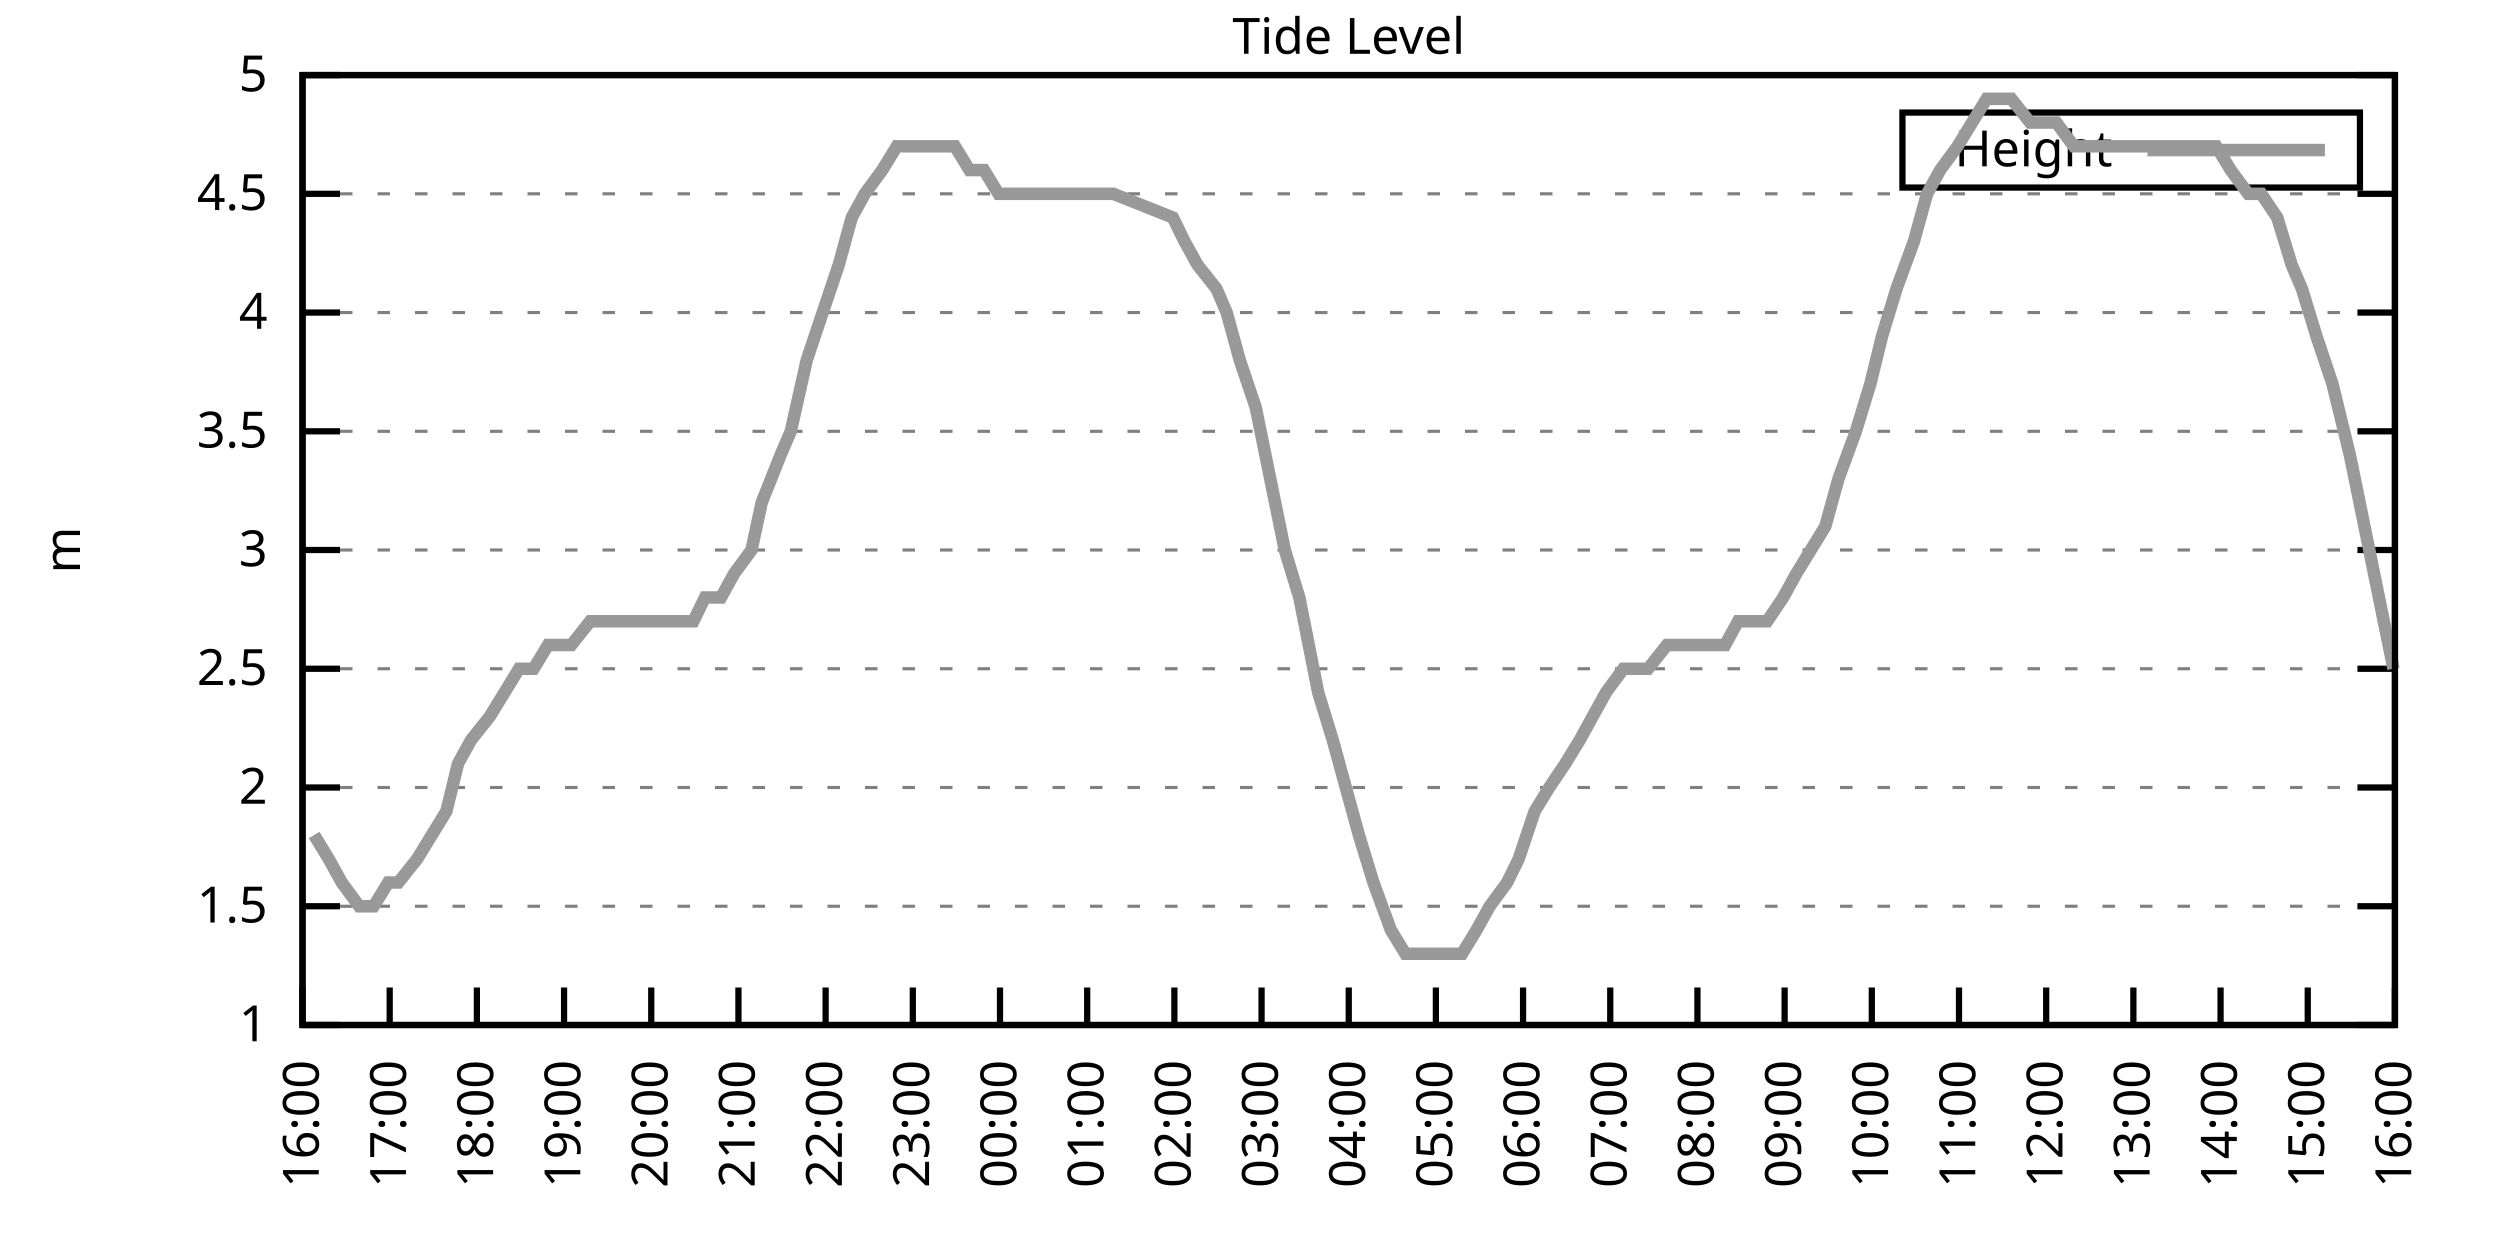
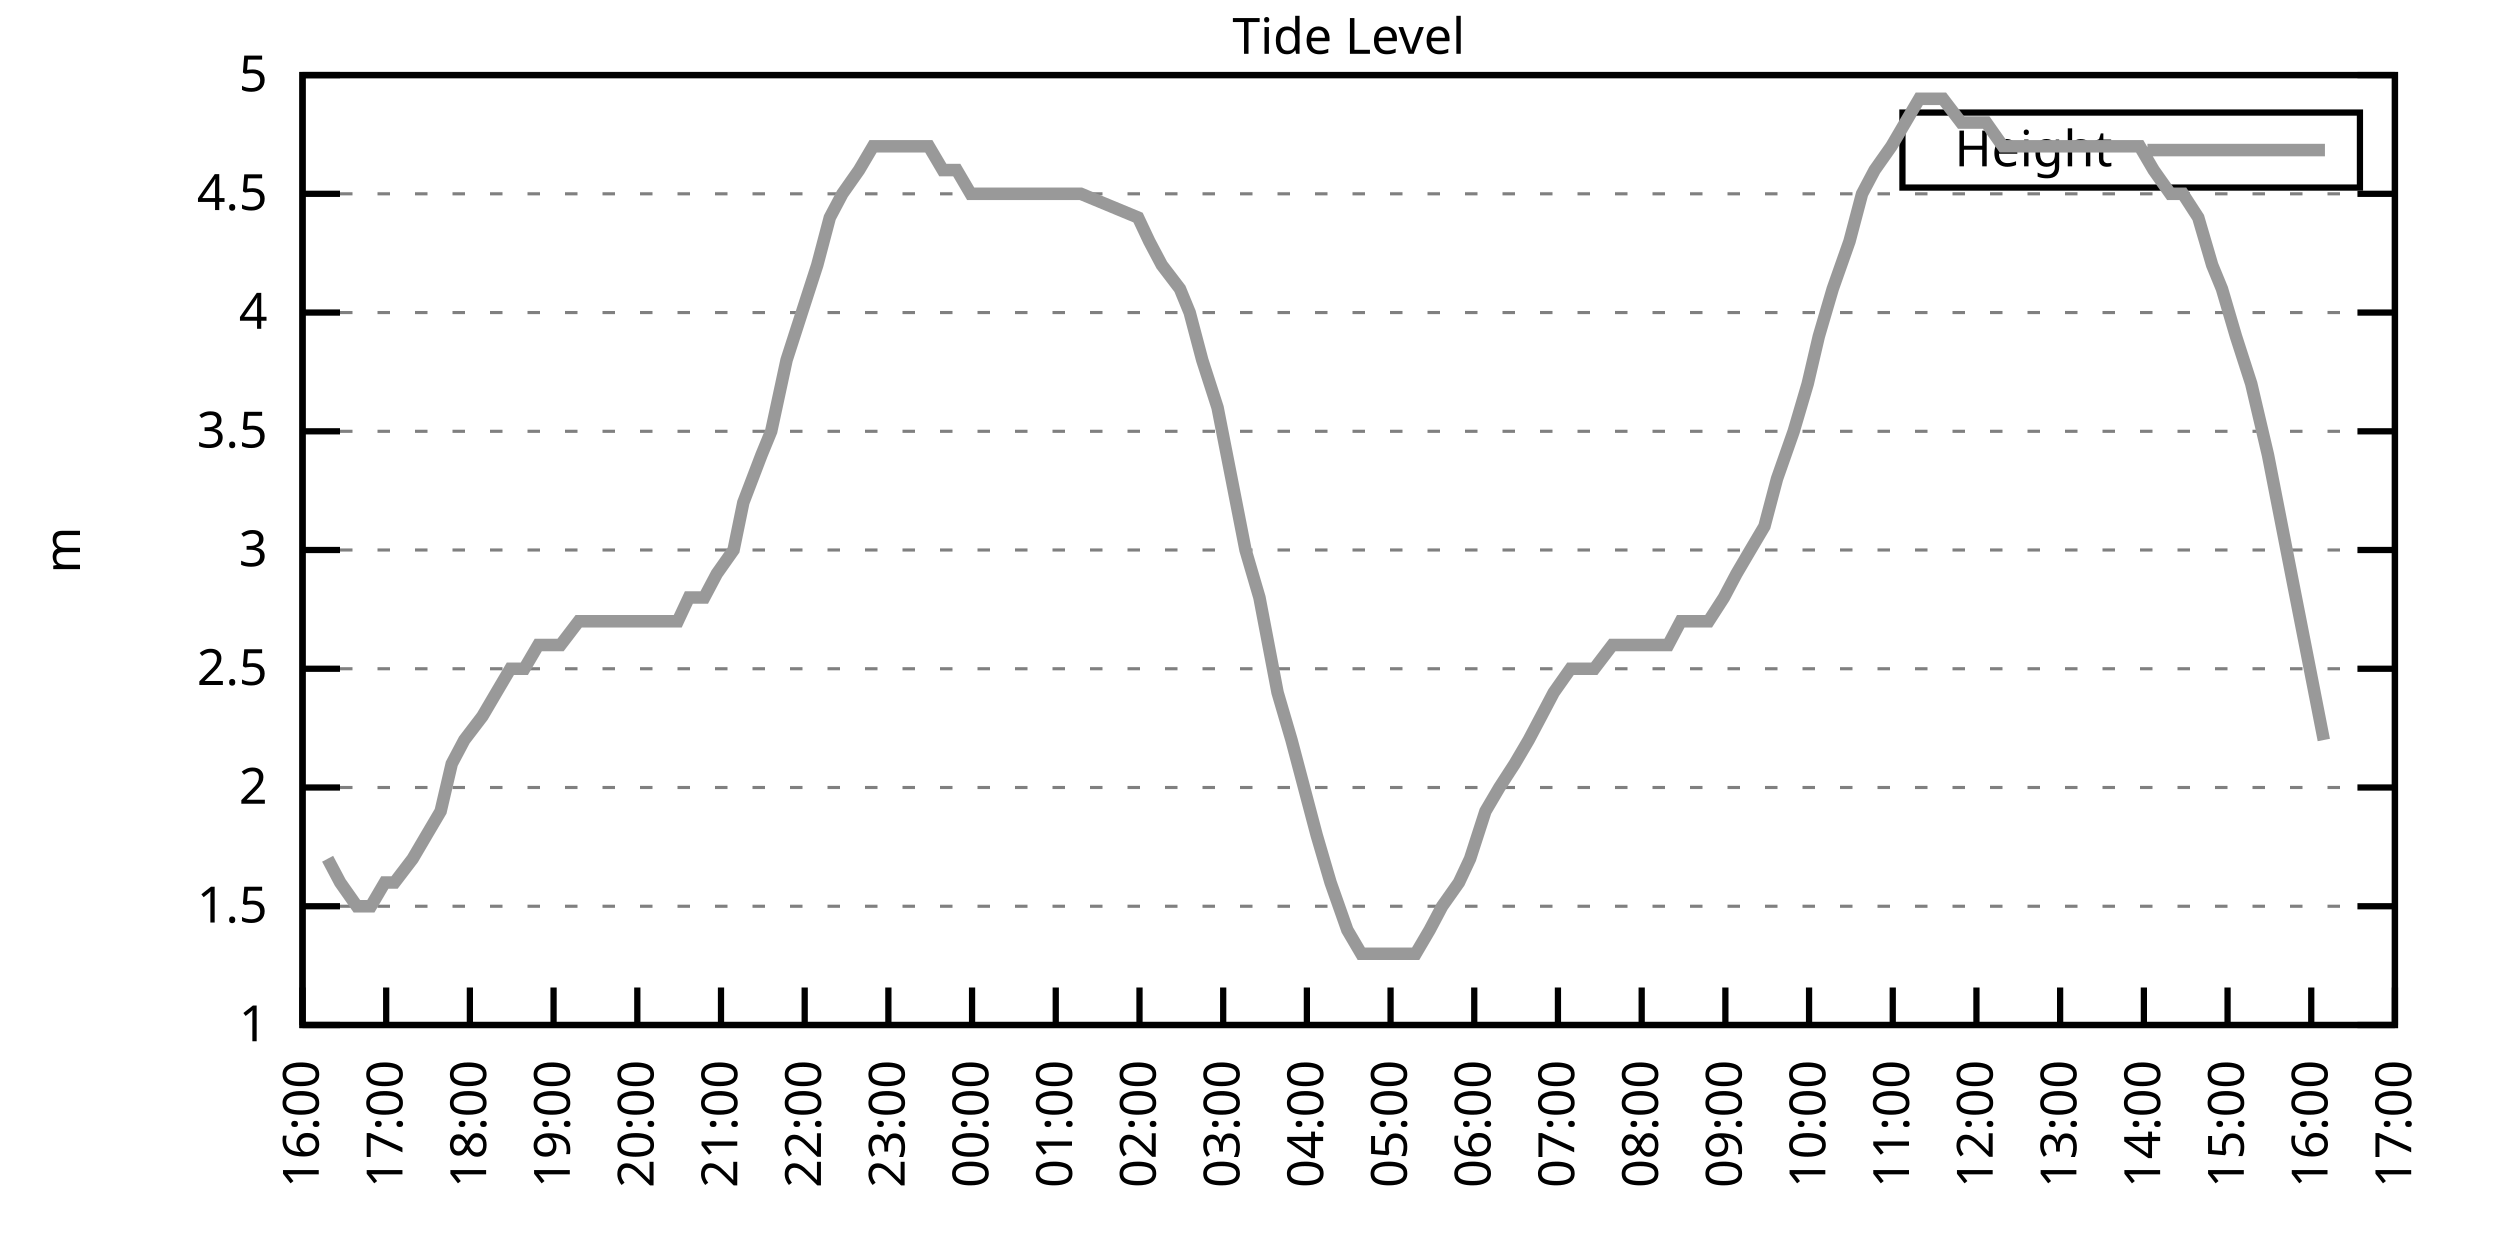
<svg xmlns="http://www.w3.org/2000/svg" xmlns:xlink="http://www.w3.org/1999/xlink" width="400" height="200" viewBox="0 0 400 200">
  <g id="gnuplot_canvas">
    <rect x="0" y="0" width="400" height="200" fill="none" />
    <defs>
      <circle id="gpDot" r="0.5" stroke-width="0.5" stroke="currentColor" />
      <path id="gpPt0" stroke-width="0.333" stroke="currentColor" d="M-1,0 h2 M0,-1 v2" />
      <path id="gpPt1" stroke-width="0.333" stroke="currentColor" d="M-1,-1 L1,1 M1,-1 L-1,1" />
      <path id="gpPt2" stroke-width="0.333" stroke="currentColor" d="M-1,0 L1,0 M0,-1 L0,1 M-1,-1 L1,1 M-1,1 L1,-1" />
      <rect id="gpPt3" stroke-width="0.333" stroke="currentColor" x="-1" y="-1" width="2" height="2" />
      <rect id="gpPt4" stroke-width="0.333" stroke="currentColor" fill="currentColor" x="-1" y="-1" width="2" height="2" />
      <circle id="gpPt5" stroke-width="0.333" stroke="currentColor" cx="0" cy="0" r="1" />
      <use xlink:href="#gpPt5" id="gpPt6" fill="currentColor" stroke="none" />
      <path id="gpPt7" stroke-width="0.333" stroke="currentColor" d="M0,-1.33 L-1.33,0.67 L1.33,0.67 z" />
      <use xlink:href="#gpPt7" id="gpPt8" fill="currentColor" stroke="none" />
      <use xlink:href="#gpPt7" id="gpPt9" stroke="currentColor" transform="rotate(180)" />
      <use xlink:href="#gpPt9" id="gpPt10" fill="currentColor" stroke="none" />
      <use xlink:href="#gpPt3" id="gpPt11" stroke="currentColor" transform="rotate(45)" />
      <use xlink:href="#gpPt11" id="gpPt12" fill="currentColor" stroke="none" />
      <path id="gpPt13" stroke-width="0.333" stroke="currentColor" d="M0,1.330 L1.265,0.411 L0.782,-1.067 L-0.782,-1.076 L-1.265,0.411 z" />
      <use xlink:href="#gpPt13" id="gpPt14" fill="currentColor" stroke="none" />
      <filter id="textbox" filterUnits="objectBoundingBox" x="0" y="0" height="1" width="1">
        <feFlood flood-color="white" flood-opacity="1" result="bgnd" />
        <feComposite in="SourceGraphic" in2="bgnd" operator="atop" />
      </filter>
      <filter id="greybox" filterUnits="objectBoundingBox" x="0" y="0" height="1" width="1">
        <feFlood flood-color="lightgrey" flood-opacity="1" result="grey" />
        <feComposite in="SourceGraphic" in2="grey" operator="atop" />
      </filter>
    </defs>
    <g fill="none" color="white" stroke="currentColor" stroke-width="1.00" stroke-linecap="butt" stroke-linejoin="miter">
</g>
    <g fill="none" color="black" stroke="currentColor" stroke-width="1.00" stroke-linecap="butt" stroke-linejoin="miter">
      <g stroke="none" shape-rendering="crispEdges">
        <polygon fill="rgb(255, 255, 255)" points="48.40,164.00 383.18,164.00 383.18,12.02 48.40,12.02 " />
      </g>
    </g>
    <g fill="none" color="black" stroke="currentColor" stroke-width="1.00" stroke-linecap="butt" stroke-linejoin="miter">
</g>
    <g fill="none" color="black" stroke="black" stroke-width="0.50" stroke-linecap="butt" stroke-linejoin="miter">
</g>
    <g fill="none" color="gray" stroke="currentColor" stroke-width="0.50" stroke-linecap="butt" stroke-linejoin="miter">
      <path stroke="gray" stroke-dasharray="2,4" class="gridline" d="M48.40,164.00 L383.19,164.00  " />
    </g>
    <g fill="none" color="gray" stroke="gray" stroke-width="1.00" stroke-linecap="butt" stroke-linejoin="miter">
</g>
    <g fill="none" color="black" stroke="currentColor" stroke-width="1.00" stroke-linecap="butt" stroke-linejoin="miter">
      <path stroke="black" d="M48.40,164.00 L54.40,164.00 M383.19,164.00 L377.19,164.00  " />
      <g transform="translate(42.80,166.60)" stroke="none" fill="black" font-family="Sans" font-size="8.00" text-anchor="end">
        <text>
          <tspan font-family="Sans"> 1</tspan>
        </text>
      </g>
    </g>
    <g fill="none" color="black" stroke="currentColor" stroke-width="1.00" stroke-linecap="butt" stroke-linejoin="miter">
</g>
    <g fill="none" color="black" stroke="black" stroke-width="0.50" stroke-linecap="butt" stroke-linejoin="miter">
</g>
    <g fill="none" color="gray" stroke="currentColor" stroke-width="0.50" stroke-linecap="butt" stroke-linejoin="miter">
      <path stroke="gray" stroke-dasharray="2,4" class="gridline" d="M48.40,145.00 L383.19,145.00  " />
    </g>
    <g fill="none" color="gray" stroke="gray" stroke-width="1.00" stroke-linecap="butt" stroke-linejoin="miter">
</g>
    <g fill="none" color="black" stroke="currentColor" stroke-width="1.00" stroke-linecap="butt" stroke-linejoin="miter">
      <path stroke="black" d="M48.40,145.00 L54.40,145.00 M383.19,145.00 L377.19,145.00  " />
      <g transform="translate(42.80,147.60)" stroke="none" fill="black" font-family="Sans" font-size="8.00" text-anchor="end">
        <text>
          <tspan font-family="Sans"> 1.5</tspan>
        </text>
      </g>
    </g>
    <g fill="none" color="black" stroke="currentColor" stroke-width="1.00" stroke-linecap="butt" stroke-linejoin="miter">
</g>
    <g fill="none" color="black" stroke="black" stroke-width="0.50" stroke-linecap="butt" stroke-linejoin="miter">
</g>
    <g fill="none" color="gray" stroke="currentColor" stroke-width="0.50" stroke-linecap="butt" stroke-linejoin="miter">
      <path stroke="gray" stroke-dasharray="2,4" class="gridline" d="M48.40,126.00 L383.19,126.00  " />
    </g>
    <g fill="none" color="gray" stroke="gray" stroke-width="1.00" stroke-linecap="butt" stroke-linejoin="miter">
</g>
    <g fill="none" color="black" stroke="currentColor" stroke-width="1.00" stroke-linecap="butt" stroke-linejoin="miter">
      <path stroke="black" d="M48.40,126.00 L54.40,126.00 M383.19,126.00 L377.19,126.00  " />
      <g transform="translate(42.80,128.60)" stroke="none" fill="black" font-family="Sans" font-size="8.00" text-anchor="end">
        <text>
          <tspan font-family="Sans"> 2</tspan>
        </text>
      </g>
    </g>
    <g fill="none" color="black" stroke="currentColor" stroke-width="1.00" stroke-linecap="butt" stroke-linejoin="miter">
</g>
    <g fill="none" color="black" stroke="black" stroke-width="0.50" stroke-linecap="butt" stroke-linejoin="miter">
</g>
    <g fill="none" color="gray" stroke="currentColor" stroke-width="0.50" stroke-linecap="butt" stroke-linejoin="miter">
      <path stroke="gray" stroke-dasharray="2,4" class="gridline" d="M48.40,107.00 L383.19,107.00  " />
    </g>
    <g fill="none" color="gray" stroke="gray" stroke-width="1.00" stroke-linecap="butt" stroke-linejoin="miter">
</g>
    <g fill="none" color="black" stroke="currentColor" stroke-width="1.00" stroke-linecap="butt" stroke-linejoin="miter">
      <path stroke="black" d="M48.40,107.00 L54.40,107.00 M383.19,107.00 L377.19,107.00  " />
      <g transform="translate(42.80,109.60)" stroke="none" fill="black" font-family="Sans" font-size="8.00" text-anchor="end">
        <text>
          <tspan font-family="Sans"> 2.5</tspan>
        </text>
      </g>
    </g>
    <g fill="none" color="black" stroke="currentColor" stroke-width="1.00" stroke-linecap="butt" stroke-linejoin="miter">
</g>
    <g fill="none" color="black" stroke="black" stroke-width="0.50" stroke-linecap="butt" stroke-linejoin="miter">
</g>
    <g fill="none" color="gray" stroke="currentColor" stroke-width="0.50" stroke-linecap="butt" stroke-linejoin="miter">
      <path stroke="gray" stroke-dasharray="2,4" class="gridline" d="M48.40,88.00 L383.19,88.00  " />
    </g>
    <g fill="none" color="gray" stroke="gray" stroke-width="1.00" stroke-linecap="butt" stroke-linejoin="miter">
</g>
    <g fill="none" color="black" stroke="currentColor" stroke-width="1.00" stroke-linecap="butt" stroke-linejoin="miter">
      <path stroke="black" d="M48.40,88.00 L54.40,88.00 M383.19,88.00 L377.19,88.00  " />
      <g transform="translate(42.80,90.60)" stroke="none" fill="black" font-family="Sans" font-size="8.00" text-anchor="end">
        <text>
          <tspan font-family="Sans"> 3</tspan>
        </text>
      </g>
    </g>
    <g fill="none" color="black" stroke="currentColor" stroke-width="1.00" stroke-linecap="butt" stroke-linejoin="miter">
</g>
    <g fill="none" color="black" stroke="black" stroke-width="0.50" stroke-linecap="butt" stroke-linejoin="miter">
</g>
    <g fill="none" color="gray" stroke="currentColor" stroke-width="0.50" stroke-linecap="butt" stroke-linejoin="miter">
      <path stroke="gray" stroke-dasharray="2,4" class="gridline" d="M48.40,69.01 L383.19,69.01  " />
    </g>
    <g fill="none" color="gray" stroke="gray" stroke-width="1.00" stroke-linecap="butt" stroke-linejoin="miter">
</g>
    <g fill="none" color="black" stroke="currentColor" stroke-width="1.00" stroke-linecap="butt" stroke-linejoin="miter">
      <path stroke="black" d="M48.40,69.01 L54.40,69.01 M383.19,69.01 L377.19,69.01  " />
      <g transform="translate(42.80,71.61)" stroke="none" fill="black" font-family="Sans" font-size="8.00" text-anchor="end">
        <text>
          <tspan font-family="Sans"> 3.5</tspan>
        </text>
      </g>
    </g>
    <g fill="none" color="black" stroke="currentColor" stroke-width="1.00" stroke-linecap="butt" stroke-linejoin="miter">
</g>
    <g fill="none" color="black" stroke="black" stroke-width="0.50" stroke-linecap="butt" stroke-linejoin="miter">
</g>
    <g fill="none" color="gray" stroke="currentColor" stroke-width="0.50" stroke-linecap="butt" stroke-linejoin="miter">
      <path stroke="gray" stroke-dasharray="2,4" class="gridline" d="M48.40,50.01 L383.19,50.01  " />
    </g>
    <g fill="none" color="gray" stroke="gray" stroke-width="1.00" stroke-linecap="butt" stroke-linejoin="miter">
</g>
    <g fill="none" color="black" stroke="currentColor" stroke-width="1.00" stroke-linecap="butt" stroke-linejoin="miter">
      <path stroke="black" d="M48.40,50.01 L54.40,50.01 M383.19,50.01 L377.19,50.01  " />
      <g transform="translate(42.80,52.61)" stroke="none" fill="black" font-family="Sans" font-size="8.00" text-anchor="end">
        <text>
          <tspan font-family="Sans"> 4</tspan>
        </text>
      </g>
    </g>
    <g fill="none" color="black" stroke="currentColor" stroke-width="1.00" stroke-linecap="butt" stroke-linejoin="miter">
</g>
    <g fill="none" color="black" stroke="black" stroke-width="0.50" stroke-linecap="butt" stroke-linejoin="miter">
</g>
    <g fill="none" color="gray" stroke="currentColor" stroke-width="0.50" stroke-linecap="butt" stroke-linejoin="miter">
      <path stroke="gray" stroke-dasharray="2,4" class="gridline" d="M48.40,31.01 L383.19,31.01  " />
    </g>
    <g fill="none" color="gray" stroke="gray" stroke-width="1.00" stroke-linecap="butt" stroke-linejoin="miter">
</g>
    <g fill="none" color="black" stroke="currentColor" stroke-width="1.00" stroke-linecap="butt" stroke-linejoin="miter">
      <path stroke="black" d="M48.40,31.01 L54.40,31.01 M383.19,31.01 L377.19,31.01  " />
      <g transform="translate(42.80,33.61)" stroke="none" fill="black" font-family="Sans" font-size="8.00" text-anchor="end">
        <text>
          <tspan font-family="Sans"> 4.5</tspan>
        </text>
      </g>
    </g>
    <g fill="none" color="black" stroke="currentColor" stroke-width="1.00" stroke-linecap="butt" stroke-linejoin="miter">
</g>
    <g fill="none" color="black" stroke="black" stroke-width="0.50" stroke-linecap="butt" stroke-linejoin="miter">
</g>
    <g fill="none" color="gray" stroke="currentColor" stroke-width="0.50" stroke-linecap="butt" stroke-linejoin="miter">
      <path stroke="gray" stroke-dasharray="2,4" class="gridline" d="M48.40,12.01 L383.19,12.01  " />
    </g>
    <g fill="none" color="gray" stroke="gray" stroke-width="1.00" stroke-linecap="butt" stroke-linejoin="miter">
</g>
    <g fill="none" color="black" stroke="currentColor" stroke-width="1.00" stroke-linecap="butt" stroke-linejoin="miter">
      <path stroke="black" d="M48.40,12.01 L54.40,12.01 M383.19,12.01 L377.19,12.01  " />
      <g transform="translate(42.80,14.61)" stroke="none" fill="black" font-family="Sans" font-size="8.00" text-anchor="end">
        <text>
          <tspan font-family="Sans"> 5</tspan>
        </text>
      </g>
    </g>
    <g fill="none" color="black" stroke="currentColor" stroke-width="1.00" stroke-linecap="butt" stroke-linejoin="miter">
      <path stroke="black" d="M48.40,164.00 L48.40,158.00  " />
      <g transform="translate(51.00,169.60) rotate(270.00)" stroke="none" fill="black" font-family="Sans" font-size="8.00" text-anchor="end">
        <text>
          <tspan font-family="Sans">16:00</tspan>
        </text>
      </g>
    </g>
    <g fill="none" color="black" stroke="currentColor" stroke-width="1.00" stroke-linecap="butt" stroke-linejoin="miter">
-       <path stroke="black" d="M62.35,164.00 L62.35,158.00  " />
-       <g transform="translate(64.95,169.60) rotate(270.00)" stroke="none" fill="black" font-family="Sans" font-size="8.00" text-anchor="end">
+       <path stroke="black" d="M61.79,164.00 L61.79,158.00  " />
+       <g transform="translate(64.39,169.60) rotate(270.00)" stroke="none" fill="black" font-family="Sans" font-size="8.00" text-anchor="end">
        <text>
          <tspan font-family="Sans">17:00</tspan>
        </text>
      </g>
    </g>
    <g fill="none" color="black" stroke="currentColor" stroke-width="1.00" stroke-linecap="butt" stroke-linejoin="miter">
-       <path stroke="black" d="M76.30,164.00 L76.30,158.00  " />
-       <g transform="translate(78.90,169.60) rotate(270.00)" stroke="none" fill="black" font-family="Sans" font-size="8.00" text-anchor="end">
+       <path stroke="black" d="M75.18,164.00 L75.18,158.00  " />
+       <g transform="translate(77.78,169.60) rotate(270.00)" stroke="none" fill="black" font-family="Sans" font-size="8.00" text-anchor="end">
        <text>
          <tspan font-family="Sans">18:00</tspan>
        </text>
      </g>
    </g>
    <g fill="none" color="black" stroke="currentColor" stroke-width="1.00" stroke-linecap="butt" stroke-linejoin="miter">
-       <path stroke="black" d="M90.25,164.00 L90.25,158.00  " />
-       <g transform="translate(92.85,169.60) rotate(270.00)" stroke="none" fill="black" font-family="Sans" font-size="8.00" text-anchor="end">
+       <path stroke="black" d="M88.57,164.00 L88.57,158.00  " />
+       <g transform="translate(91.17,169.60) rotate(270.00)" stroke="none" fill="black" font-family="Sans" font-size="8.00" text-anchor="end">
        <text>
          <tspan font-family="Sans">19:00</tspan>
        </text>
      </g>
    </g>
    <g fill="none" color="black" stroke="currentColor" stroke-width="1.00" stroke-linecap="butt" stroke-linejoin="miter">
-       <path stroke="black" d="M104.20,164.00 L104.20,158.00  " />
-       <g transform="translate(106.80,169.60) rotate(270.00)" stroke="none" fill="black" font-family="Sans" font-size="8.00" text-anchor="end">
+       <path stroke="black" d="M101.97,164.00 L101.97,158.00  " />
+       <g transform="translate(104.57,169.60) rotate(270.00)" stroke="none" fill="black" font-family="Sans" font-size="8.00" text-anchor="end">
        <text>
          <tspan font-family="Sans">20:00</tspan>
        </text>
      </g>
    </g>
    <g fill="none" color="black" stroke="currentColor" stroke-width="1.00" stroke-linecap="butt" stroke-linejoin="miter">
-       <path stroke="black" d="M118.15,164.00 L118.15,158.00  " />
-       <g transform="translate(120.75,169.60) rotate(270.00)" stroke="none" fill="black" font-family="Sans" font-size="8.00" text-anchor="end">
+       <path stroke="black" d="M115.36,164.00 L115.36,158.00  " />
+       <g transform="translate(117.96,169.60) rotate(270.00)" stroke="none" fill="black" font-family="Sans" font-size="8.00" text-anchor="end">
        <text>
          <tspan font-family="Sans">21:00</tspan>
        </text>
      </g>
    </g>
    <g fill="none" color="black" stroke="currentColor" stroke-width="1.00" stroke-linecap="butt" stroke-linejoin="miter">
-       <path stroke="black" d="M132.10,164.00 L132.10,158.00  " />
-       <g transform="translate(134.70,169.60) rotate(270.00)" stroke="none" fill="black" font-family="Sans" font-size="8.00" text-anchor="end">
+       <path stroke="black" d="M128.75,164.00 L128.75,158.00  " />
+       <g transform="translate(131.35,169.60) rotate(270.00)" stroke="none" fill="black" font-family="Sans" font-size="8.00" text-anchor="end">
        <text>
          <tspan font-family="Sans">22:00</tspan>
        </text>
      </g>
    </g>
    <g fill="none" color="black" stroke="currentColor" stroke-width="1.00" stroke-linecap="butt" stroke-linejoin="miter">
-       <path stroke="black" d="M146.05,164.00 L146.05,158.00  " />
-       <g transform="translate(148.65,169.60) rotate(270.00)" stroke="none" fill="black" font-family="Sans" font-size="8.00" text-anchor="end">
+       <path stroke="black" d="M142.14,164.00 L142.14,158.00  " />
+       <g transform="translate(144.74,169.60) rotate(270.00)" stroke="none" fill="black" font-family="Sans" font-size="8.00" text-anchor="end">
        <text>
          <tspan font-family="Sans">23:00</tspan>
        </text>
      </g>
    </g>
    <g fill="none" color="black" stroke="currentColor" stroke-width="1.00" stroke-linecap="butt" stroke-linejoin="miter">
-       <path stroke="black" d="M160.00,164.00 L160.00,158.00  " />
-       <g transform="translate(162.60,169.60) rotate(270.00)" stroke="none" fill="black" font-family="Sans" font-size="8.00" text-anchor="end">
+       <path stroke="black" d="M155.53,164.00 L155.53,158.00  " />
+       <g transform="translate(158.13,169.60) rotate(270.00)" stroke="none" fill="black" font-family="Sans" font-size="8.00" text-anchor="end">
        <text>
          <tspan font-family="Sans">00:00</tspan>
        </text>
      </g>
    </g>
    <g fill="none" color="black" stroke="currentColor" stroke-width="1.00" stroke-linecap="butt" stroke-linejoin="miter">
-       <path stroke="black" d="M173.95,164.00 L173.95,158.00  " />
-       <g transform="translate(176.55,169.60) rotate(270.00)" stroke="none" fill="black" font-family="Sans" font-size="8.00" text-anchor="end">
+       <path stroke="black" d="M168.92,164.00 L168.92,158.00  " />
+       <g transform="translate(171.52,169.60) rotate(270.00)" stroke="none" fill="black" font-family="Sans" font-size="8.00" text-anchor="end">
        <text>
          <tspan font-family="Sans">01:00</tspan>
        </text>
      </g>
    </g>
    <g fill="none" color="black" stroke="currentColor" stroke-width="1.00" stroke-linecap="butt" stroke-linejoin="miter">
-       <path stroke="black" d="M187.90,164.00 L187.90,158.00  " />
-       <g transform="translate(190.50,169.60) rotate(270.00)" stroke="none" fill="black" font-family="Sans" font-size="8.00" text-anchor="end">
+       <path stroke="black" d="M182.32,164.00 L182.32,158.00  " />
+       <g transform="translate(184.92,169.60) rotate(270.00)" stroke="none" fill="black" font-family="Sans" font-size="8.00" text-anchor="end">
        <text>
          <tspan font-family="Sans">02:00</tspan>
        </text>
      </g>
    </g>
    <g fill="none" color="black" stroke="currentColor" stroke-width="1.00" stroke-linecap="butt" stroke-linejoin="miter">
-       <path stroke="black" d="M201.85,164.00 L201.85,158.00  " />
-       <g transform="translate(204.45,169.60) rotate(270.00)" stroke="none" fill="black" font-family="Sans" font-size="8.00" text-anchor="end">
+       <path stroke="black" d="M195.71,164.00 L195.71,158.00  " />
+       <g transform="translate(198.31,169.60) rotate(270.00)" stroke="none" fill="black" font-family="Sans" font-size="8.00" text-anchor="end">
        <text>
          <tspan font-family="Sans">03:00</tspan>
        </text>
      </g>
    </g>
    <g fill="none" color="black" stroke="currentColor" stroke-width="1.00" stroke-linecap="butt" stroke-linejoin="miter">
-       <path stroke="black" d="M215.80,164.00 L215.80,158.00  " />
-       <g transform="translate(218.40,169.60) rotate(270.00)" stroke="none" fill="black" font-family="Sans" font-size="8.00" text-anchor="end">
+       <path stroke="black" d="M209.10,164.00 L209.10,158.00  " />
+       <g transform="translate(211.70,169.60) rotate(270.00)" stroke="none" fill="black" font-family="Sans" font-size="8.00" text-anchor="end">
        <text>
          <tspan font-family="Sans">04:00</tspan>
        </text>
      </g>
    </g>
    <g fill="none" color="black" stroke="currentColor" stroke-width="1.00" stroke-linecap="butt" stroke-linejoin="miter">
-       <path stroke="black" d="M229.74,164.00 L229.74,158.00  " />
-       <g transform="translate(232.34,169.60) rotate(270.00)" stroke="none" fill="black" font-family="Sans" font-size="8.00" text-anchor="end">
+       <path stroke="black" d="M222.49,164.00 L222.49,158.00  " />
+       <g transform="translate(225.09,169.60) rotate(270.00)" stroke="none" fill="black" font-family="Sans" font-size="8.00" text-anchor="end">
        <text>
          <tspan font-family="Sans">05:00</tspan>
        </text>
      </g>
    </g>
    <g fill="none" color="black" stroke="currentColor" stroke-width="1.00" stroke-linecap="butt" stroke-linejoin="miter">
-       <path stroke="black" d="M243.69,164.00 L243.69,158.00  " />
-       <g transform="translate(246.29,169.60) rotate(270.00)" stroke="none" fill="black" font-family="Sans" font-size="8.00" text-anchor="end">
+       <path stroke="black" d="M235.88,164.00 L235.88,158.00  " />
+       <g transform="translate(238.48,169.60) rotate(270.00)" stroke="none" fill="black" font-family="Sans" font-size="8.00" text-anchor="end">
        <text>
          <tspan font-family="Sans">06:00</tspan>
        </text>
      </g>
    </g>
    <g fill="none" color="black" stroke="currentColor" stroke-width="1.00" stroke-linecap="butt" stroke-linejoin="miter">
-       <path stroke="black" d="M257.64,164.00 L257.64,158.00  " />
-       <g transform="translate(260.24,169.60) rotate(270.00)" stroke="none" fill="black" font-family="Sans" font-size="8.00" text-anchor="end">
+       <path stroke="black" d="M249.27,164.00 L249.27,158.00  " />
+       <g transform="translate(251.87,169.60) rotate(270.00)" stroke="none" fill="black" font-family="Sans" font-size="8.00" text-anchor="end">
        <text>
          <tspan font-family="Sans">07:00</tspan>
        </text>
      </g>
    </g>
    <g fill="none" color="black" stroke="currentColor" stroke-width="1.00" stroke-linecap="butt" stroke-linejoin="miter">
-       <path stroke="black" d="M271.59,164.00 L271.59,158.00  " />
-       <g transform="translate(274.19,169.60) rotate(270.00)" stroke="none" fill="black" font-family="Sans" font-size="8.00" text-anchor="end">
+       <path stroke="black" d="M262.67,164.00 L262.67,158.00  " />
+       <g transform="translate(265.27,169.60) rotate(270.00)" stroke="none" fill="black" font-family="Sans" font-size="8.00" text-anchor="end">
        <text>
          <tspan font-family="Sans">08:00</tspan>
        </text>
      </g>
    </g>
    <g fill="none" color="black" stroke="currentColor" stroke-width="1.00" stroke-linecap="butt" stroke-linejoin="miter">
-       <path stroke="black" d="M285.54,164.00 L285.54,158.00  " />
-       <g transform="translate(288.14,169.60) rotate(270.00)" stroke="none" fill="black" font-family="Sans" font-size="8.00" text-anchor="end">
+       <path stroke="black" d="M276.06,164.00 L276.06,158.00  " />
+       <g transform="translate(278.66,169.60) rotate(270.00)" stroke="none" fill="black" font-family="Sans" font-size="8.00" text-anchor="end">
        <text>
          <tspan font-family="Sans">09:00</tspan>
        </text>
      </g>
    </g>
    <g fill="none" color="black" stroke="currentColor" stroke-width="1.00" stroke-linecap="butt" stroke-linejoin="miter">
-       <path stroke="black" d="M299.49,164.00 L299.49,158.00  " />
-       <g transform="translate(302.09,169.60) rotate(270.00)" stroke="none" fill="black" font-family="Sans" font-size="8.00" text-anchor="end">
+       <path stroke="black" d="M289.45,164.00 L289.45,158.00  " />
+       <g transform="translate(292.05,169.60) rotate(270.00)" stroke="none" fill="black" font-family="Sans" font-size="8.00" text-anchor="end">
        <text>
          <tspan font-family="Sans">10:00</tspan>
        </text>
      </g>
    </g>
    <g fill="none" color="black" stroke="currentColor" stroke-width="1.00" stroke-linecap="butt" stroke-linejoin="miter">
-       <path stroke="black" d="M313.44,164.00 L313.44,158.00  " />
-       <g transform="translate(316.04,169.60) rotate(270.00)" stroke="none" fill="black" font-family="Sans" font-size="8.00" text-anchor="end">
+       <path stroke="black" d="M302.84,164.00 L302.84,158.00  " />
+       <g transform="translate(305.44,169.60) rotate(270.00)" stroke="none" fill="black" font-family="Sans" font-size="8.00" text-anchor="end">
        <text>
          <tspan font-family="Sans">11:00</tspan>
        </text>
      </g>
    </g>
    <g fill="none" color="black" stroke="currentColor" stroke-width="1.00" stroke-linecap="butt" stroke-linejoin="miter">
-       <path stroke="black" d="M327.39,164.00 L327.39,158.00  " />
-       <g transform="translate(329.99,169.60) rotate(270.00)" stroke="none" fill="black" font-family="Sans" font-size="8.00" text-anchor="end">
+       <path stroke="black" d="M316.23,164.00 L316.23,158.00  " />
+       <g transform="translate(318.83,169.60) rotate(270.00)" stroke="none" fill="black" font-family="Sans" font-size="8.00" text-anchor="end">
        <text>
          <tspan font-family="Sans">12:00</tspan>
        </text>
      </g>
    </g>
    <g fill="none" color="black" stroke="currentColor" stroke-width="1.00" stroke-linecap="butt" stroke-linejoin="miter">
-       <path stroke="black" d="M341.34,164.00 L341.34,158.00  " />
-       <g transform="translate(343.94,169.60) rotate(270.00)" stroke="none" fill="black" font-family="Sans" font-size="8.00" text-anchor="end">
+       <path stroke="black" d="M329.62,164.00 L329.62,158.00  " />
+       <g transform="translate(332.22,169.60) rotate(270.00)" stroke="none" fill="black" font-family="Sans" font-size="8.00" text-anchor="end">
        <text>
          <tspan font-family="Sans">13:00</tspan>
        </text>
      </g>
    </g>
    <g fill="none" color="black" stroke="currentColor" stroke-width="1.00" stroke-linecap="butt" stroke-linejoin="miter">
-       <path stroke="black" d="M355.29,164.00 L355.29,158.00  " />
-       <g transform="translate(357.89,169.60) rotate(270.00)" stroke="none" fill="black" font-family="Sans" font-size="8.00" text-anchor="end">
+       <path stroke="black" d="M343.02,164.00 L343.02,158.00  " />
+       <g transform="translate(345.62,169.60) rotate(270.00)" stroke="none" fill="black" font-family="Sans" font-size="8.00" text-anchor="end">
        <text>
          <tspan font-family="Sans">14:00</tspan>
        </text>
      </g>
    </g>
    <g fill="none" color="black" stroke="currentColor" stroke-width="1.00" stroke-linecap="butt" stroke-linejoin="miter">
-       <path stroke="black" d="M369.24,164.00 L369.24,158.00  " />
-       <g transform="translate(371.84,169.60) rotate(270.00)" stroke="none" fill="black" font-family="Sans" font-size="8.00" text-anchor="end">
+       <path stroke="black" d="M356.41,164.00 L356.41,158.00  " />
+       <g transform="translate(359.01,169.60) rotate(270.00)" stroke="none" fill="black" font-family="Sans" font-size="8.00" text-anchor="end">
        <text>
          <tspan font-family="Sans">15:00</tspan>
+         </text>
+       </g>
+     </g>
+     <g fill="none" color="black" stroke="currentColor" stroke-width="1.00" stroke-linecap="butt" stroke-linejoin="miter">
+       <path stroke="black" d="M369.80,164.00 L369.80,158.00  " />
+       <g transform="translate(372.40,169.60) rotate(270.00)" stroke="none" fill="black" font-family="Sans" font-size="8.00" text-anchor="end">
+         <text>
+           <tspan font-family="Sans">16:00</tspan>
        </text>
      </g>
    </g>
    <g fill="none" color="black" stroke="currentColor" stroke-width="1.00" stroke-linecap="butt" stroke-linejoin="miter">
      <path stroke="black" d="M383.19,164.00 L383.19,158.00  " />
      <g transform="translate(385.79,169.60) rotate(270.00)" stroke="none" fill="black" font-family="Sans" font-size="8.00" text-anchor="end">
        <text>
-           <tspan font-family="Sans">16:00</tspan>
+           <tspan font-family="Sans">17:00</tspan>
        </text>
      </g>
    </g>
    <g fill="none" color="black" stroke="currentColor" stroke-width="1.00" stroke-linecap="butt" stroke-linejoin="miter">
</g>
    <g fill="none" color="black" stroke="currentColor" stroke-width="1.00" stroke-linecap="butt" stroke-linejoin="miter">
      <path stroke="black" d="M48.40,12.01 L48.40,164.00 L383.19,164.00 L383.19,12.01 L48.40,12.01 Z  " />
    </g>
    <g fill="none" color="black" stroke="currentColor" stroke-width="1.00" stroke-linecap="butt" stroke-linejoin="miter">
</g>
    <g fill="none" color="black" stroke="currentColor" stroke-width="1.00" stroke-linecap="butt" stroke-linejoin="miter">
      <path stroke="black" d="M304.39,30.01 L304.39,18.01 L377.59,18.01 L377.59,30.01 L304.39,30.01 Z  " />
    </g>
    <g id="Tide_level_plot_1">
      <g fill="none" color="white" stroke="black" stroke-width="2.00" stroke-linecap="butt" stroke-linejoin="miter">
</g>
      <g fill="none" color="black" stroke="currentColor" stroke-width="2.00" stroke-linecap="butt" stroke-linejoin="miter">
        <g transform="translate(337.99,26.61)" stroke="none" fill="black" font-family="Sans" font-size="8.00" text-anchor="end">
          <text>
            <tspan font-family="Sans">Height</tspan>
          </text>
        </g>
      </g>
      <g fill="none" color="black" stroke="currentColor" stroke-width="2.00" stroke-linecap="butt" stroke-linejoin="miter">
-         <path stroke="rgb(153, 153, 153)" d="M343.59,24.01 L371.99,24.01 M50.26,133.60 L52.58,137.40 L54.68,141.20 L57.47,145.00 L59.79,145.00 L62.12,141.20   L63.74,141.20 L66.77,137.40 L69.09,133.60 L71.42,129.80 L73.28,122.20 L75.37,118.40 L78.39,114.60 L80.72,110.80   L83.04,107.00 L85.37,107.00 L87.69,103.20 L90.02,103.20 L91.41,103.20 L94.43,99.40 L96.99,99.40 L99.32,99.40   L101.64,99.40 L103.97,99.40 L105.59,99.40 L108.62,99.40 L110.94,99.40 L112.80,95.60 L115.36,95.60 L117.45,91.80   L120.24,88.00 L121.87,80.41 L124.89,72.81 L126.52,69.01 L129.08,57.61 L131.63,50.01 L134.19,42.41 L136.28,34.81   L138.37,31.01 L141.16,27.21 L143.49,23.41 L145.58,23.41 L147.91,23.41 L150.46,23.41 L152.79,23.41 L155.11,27.21   L157.44,27.21 L159.76,31.01 L161.86,31.01 L164.41,31.01 L166.51,31.01 L168.83,31.01 L171.16,31.01 L173.25,31.01   L175.81,31.01 L178.13,31.01 L187.66,34.81 L189.52,38.61 L191.62,42.41 L194.64,46.21 L196.27,50.01 L198.36,57.61   L200.92,65.21 L203.24,76.61 L205.57,88.00 L207.89,95.60 L210.91,110.80 L213.24,118.40 L215.33,126.00 L217.42,133.60   L219.75,141.20 L222.54,148.80 L224.86,152.60 L226.72,152.60 L229.05,152.60 L231.84,152.60 L233.93,152.60 L236.25,148.80   L238.35,145.00 L241.14,141.20 L243.00,137.40 L245.55,129.80 L247.88,126.00 L250.44,122.20 L252.76,118.40 L254.85,114.60   L256.95,110.80 L259.74,107.00 L262.06,107.00 L263.69,107.00 L266.71,103.20 L269.04,103.20 L271.36,103.20 L273.45,103.20   L276.01,103.20 L278.10,99.40 L280.66,99.40 L282.75,99.40 L285.31,95.60 L287.40,91.80 L289.73,88.00 L292.05,84.21   L294.15,76.61 L296.94,69.01 L299.26,61.41 L301.12,53.81 L303.44,46.21 L306.23,38.61 L308.33,31.01 L310.42,27.21   L313.21,23.41 L315.53,19.61 L317.86,15.81 L320.18,15.81 L321.81,15.81 L324.83,19.61 L326.93,19.61 L329.02,19.61   L331.81,23.41 L333.67,23.41 L336.46,23.41 L338.78,23.41 L341.11,23.41 L343.43,23.41 L345.76,23.41 L347.85,23.41   L350.18,23.41 L352.27,23.41 L354.59,23.41 L356.92,27.21 L359.71,31.01 L361.80,31.01 L364.36,34.81 L366.68,42.41   L368.31,46.21 L370.64,53.81 L373.19,61.41 L375.98,72.81 L378.31,84.21 L380.63,95.60 L382.96,107.00  " />
+         <path stroke="rgb(153, 153, 153)" d="M343.59,24.01 L371.99,24.01 M52.42,137.40 L54.43,141.20 L57.10,145.00 L59.34,145.00 L61.57,141.20 L63.13,141.20   L66.03,137.40 L68.26,133.60 L70.50,129.80 L72.28,122.20 L74.29,118.40 L77.19,114.60 L79.42,110.80 L81.66,107.00   L83.89,107.00 L86.12,103.20 L88.35,103.20 L89.69,103.20 L92.59,99.40 L95.05,99.40 L97.28,99.40 L99.51,99.40   L101.74,99.40 L103.31,99.40 L106.21,99.40 L108.44,99.40 L110.22,95.60 L112.68,95.60 L114.69,91.80 L117.37,88.00   L118.93,80.41 L121.83,72.81 L123.39,69.01 L125.85,57.61 L128.30,50.01 L130.76,42.41 L132.77,34.81 L134.78,31.01   L137.45,27.21 L139.69,23.41 L141.69,23.41 L143.93,23.41 L146.38,23.41 L148.61,23.41 L150.85,27.21 L153.08,27.21   L155.31,31.01 L157.32,31.01 L159.77,31.01 L161.78,31.01 L164.01,31.01 L166.25,31.01 L168.25,31.01 L170.71,31.01   L172.94,31.01 L182.09,34.81 L183.88,38.61 L185.89,42.41 L188.79,46.21 L190.35,50.01 L192.36,57.61 L194.81,65.21   L197.05,76.61 L199.28,88.00 L201.51,95.60 L204.41,110.80 L206.64,118.40 L208.65,126.00 L210.66,133.60 L212.89,141.20   L215.57,148.80 L217.80,152.60 L219.59,152.60 L221.82,152.60 L224.50,152.60 L226.51,152.60 L228.74,148.80 L230.75,145.00   L233.43,141.20 L235.21,137.40 L237.67,129.80 L239.90,126.00 L242.36,122.20 L244.59,118.40 L246.60,114.60 L248.60,110.80   L251.28,107.00 L253.51,107.00 L255.08,107.00 L257.98,103.20 L260.21,103.20 L262.44,103.20 L264.45,103.20 L266.91,103.20   L268.92,99.40 L271.37,99.40 L273.38,99.40 L275.83,95.60 L277.84,91.80 L280.07,88.00 L282.31,84.21 L284.32,76.61   L286.99,69.01 L289.23,61.41 L291.01,53.81 L293.24,46.21 L295.92,38.61 L297.93,31.01 L299.94,27.21 L302.62,23.41   L304.85,19.61 L307.08,15.81 L309.31,15.81 L310.88,15.81 L313.78,19.61 L315.79,19.61 L317.79,19.61 L320.47,23.41   L322.26,23.41 L324.94,23.41 L327.17,23.41 L329.40,23.41 L331.63,23.41 L333.86,23.41 L335.87,23.41 L338.10,23.41   L340.11,23.41 L342.35,23.41 L344.58,27.21 L347.26,31.01 L349.26,31.01 L351.72,34.81 L353.95,42.41 L355.51,46.21   L357.75,53.81 L360.20,61.41 L362.88,72.81 L365.11,84.21 L367.34,95.60 L369.58,107.00 L371.81,118.40  " />
      </g>
    </g>
    <g fill="none" color="black" stroke="currentColor" stroke-width="2.00" stroke-linecap="butt" stroke-linejoin="miter">
</g>
    <g fill="none" color="black" stroke="black" stroke-width="1.00" stroke-linecap="butt" stroke-linejoin="miter">
</g>
    <g fill="none" color="black" stroke="currentColor" stroke-width="1.00" stroke-linecap="butt" stroke-linejoin="miter">
      <path stroke="black" d="M48.40,12.01 L48.40,164.00 L383.19,164.00 L383.19,12.01 L48.40,12.01 Z  " />
      <g transform="translate(12.80,88.01) rotate(270.00)" stroke="none" fill="black" font-family="Sans" font-size="8.00" text-anchor="middle">
        <text>
          <tspan font-family="Sans">m</tspan>
        </text>
      </g>
    </g>
    <g fill="none" color="black" stroke="currentColor" stroke-width="1.00" stroke-linecap="butt" stroke-linejoin="miter">
</g>
    <g fill="none" color="black" stroke="currentColor" stroke-width="1.00" stroke-linecap="butt" stroke-linejoin="miter">
      <g transform="translate(215.79,8.61)" stroke="none" fill="black" font-family="Sans" font-size="8.00" text-anchor="middle">
        <text>
          <tspan font-family="Sans">Tide Level</tspan>
        </text>
      </g>
    </g>
    <g fill="none" color="black" stroke="currentColor" stroke-width="1.00" stroke-linecap="butt" stroke-linejoin="miter">
</g>
  </g>
</svg>
